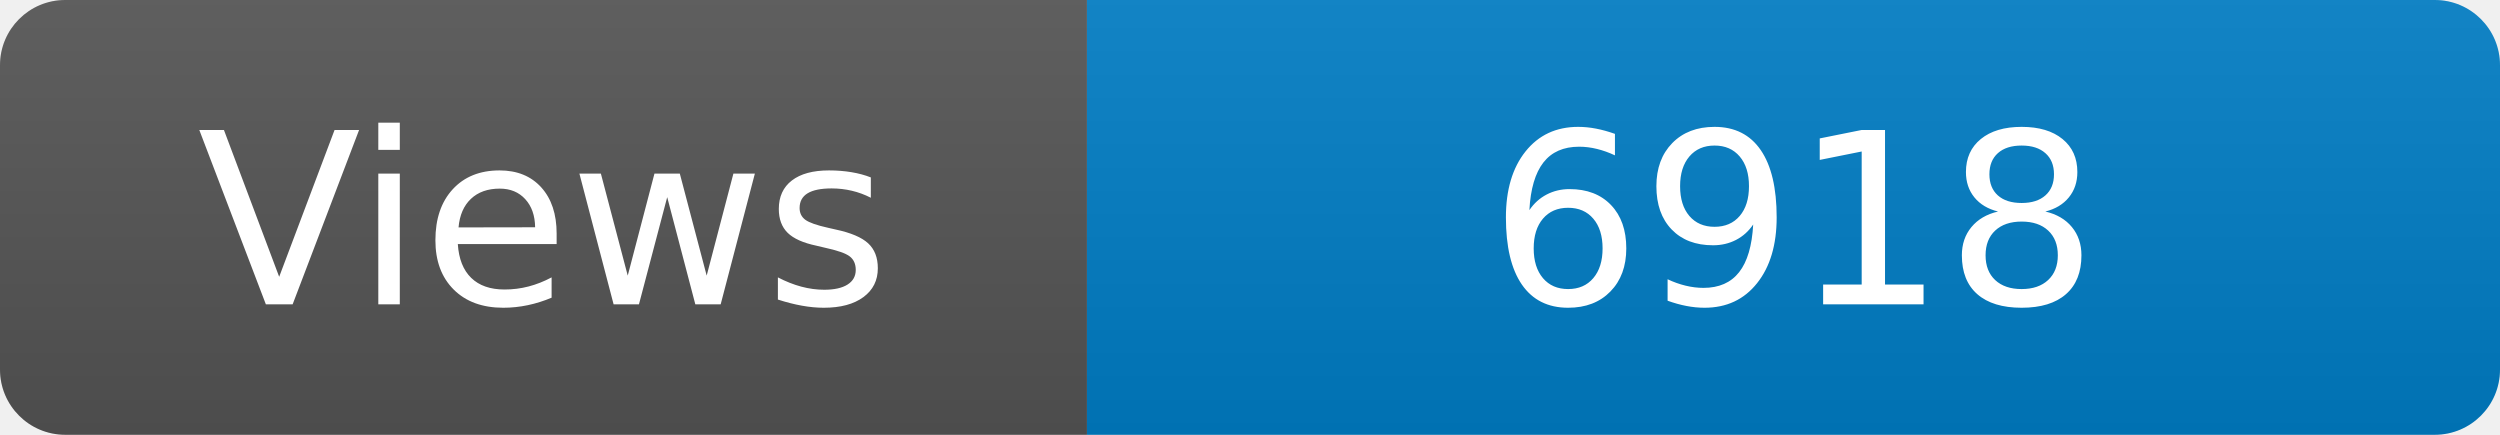
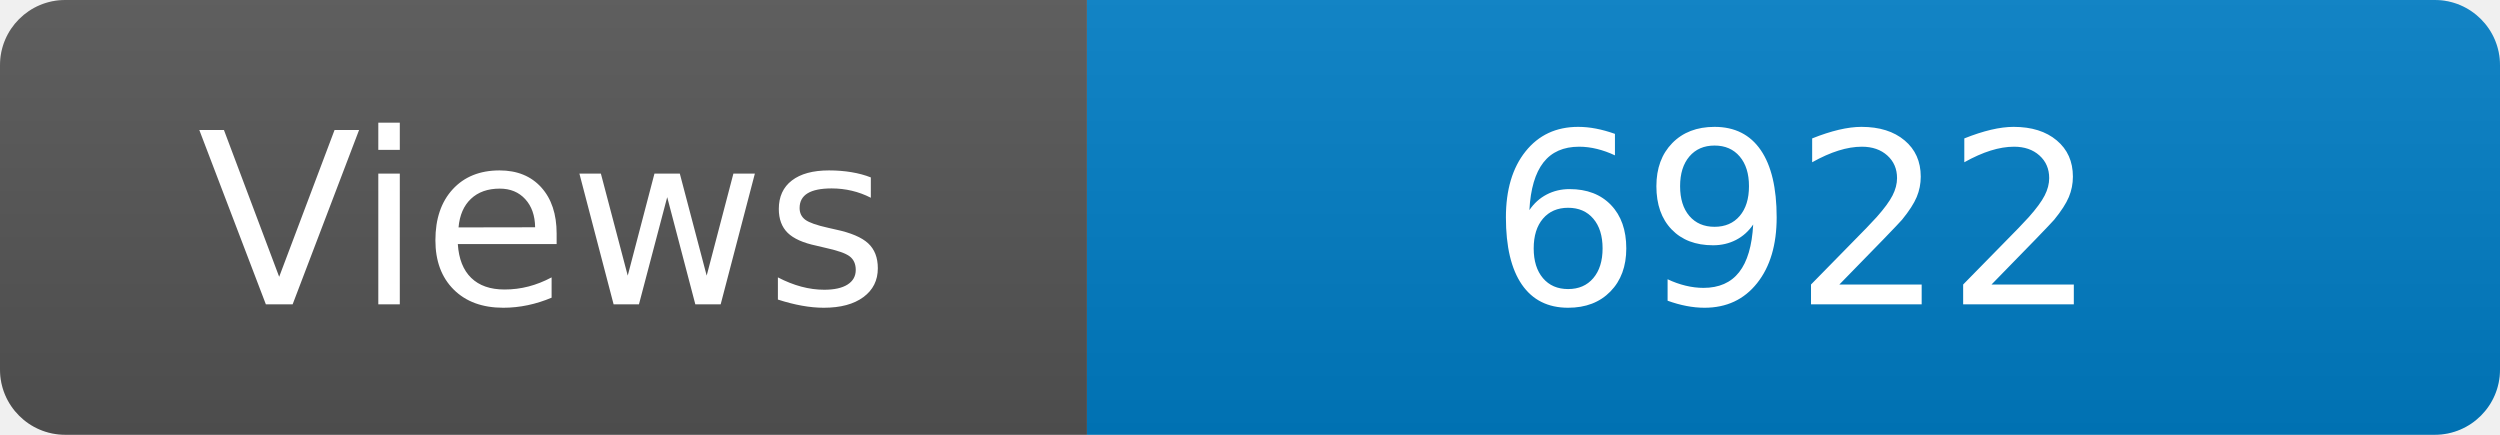
<svg xmlns="http://www.w3.org/2000/svg" width="115" height="20" role="img" aria-label="Maintained?: yes">
  <linearGradient id="s" x2="0" y2="100%">
    <stop offset="0" stop-color="#bbb" stop-opacity=".1" />
    <stop offset="1" stop-opacity=".1" />
  </linearGradient>
  <clipPath id="r">
    <rect width="115" height="20" rx="3" fill="#fff" />
  </clipPath>
  <g clip-path="url(#r)">
    <rect width="50" height="20" fill="#555" />
    <rect x="50" width="160" height="20" fill="#007ec6" />
    <rect width="115" height="20" fill="url(#s)" />
  </g>
  <g fill="#fff" text-anchor="middle" font-family="Verdana,Geneva,DejaVu Sans,sans-serif" font-size="110">
    <text x="250" y="140" transform="scale(.1)" fill="#fff">Views</text>
-     <text x="825" y="140" transform="scale(.1)" fill="#fff">6918</text>
+     <text x="825" y="140" transform="scale(.1)" fill="#fff">6922</text>
  </g>
</svg>
